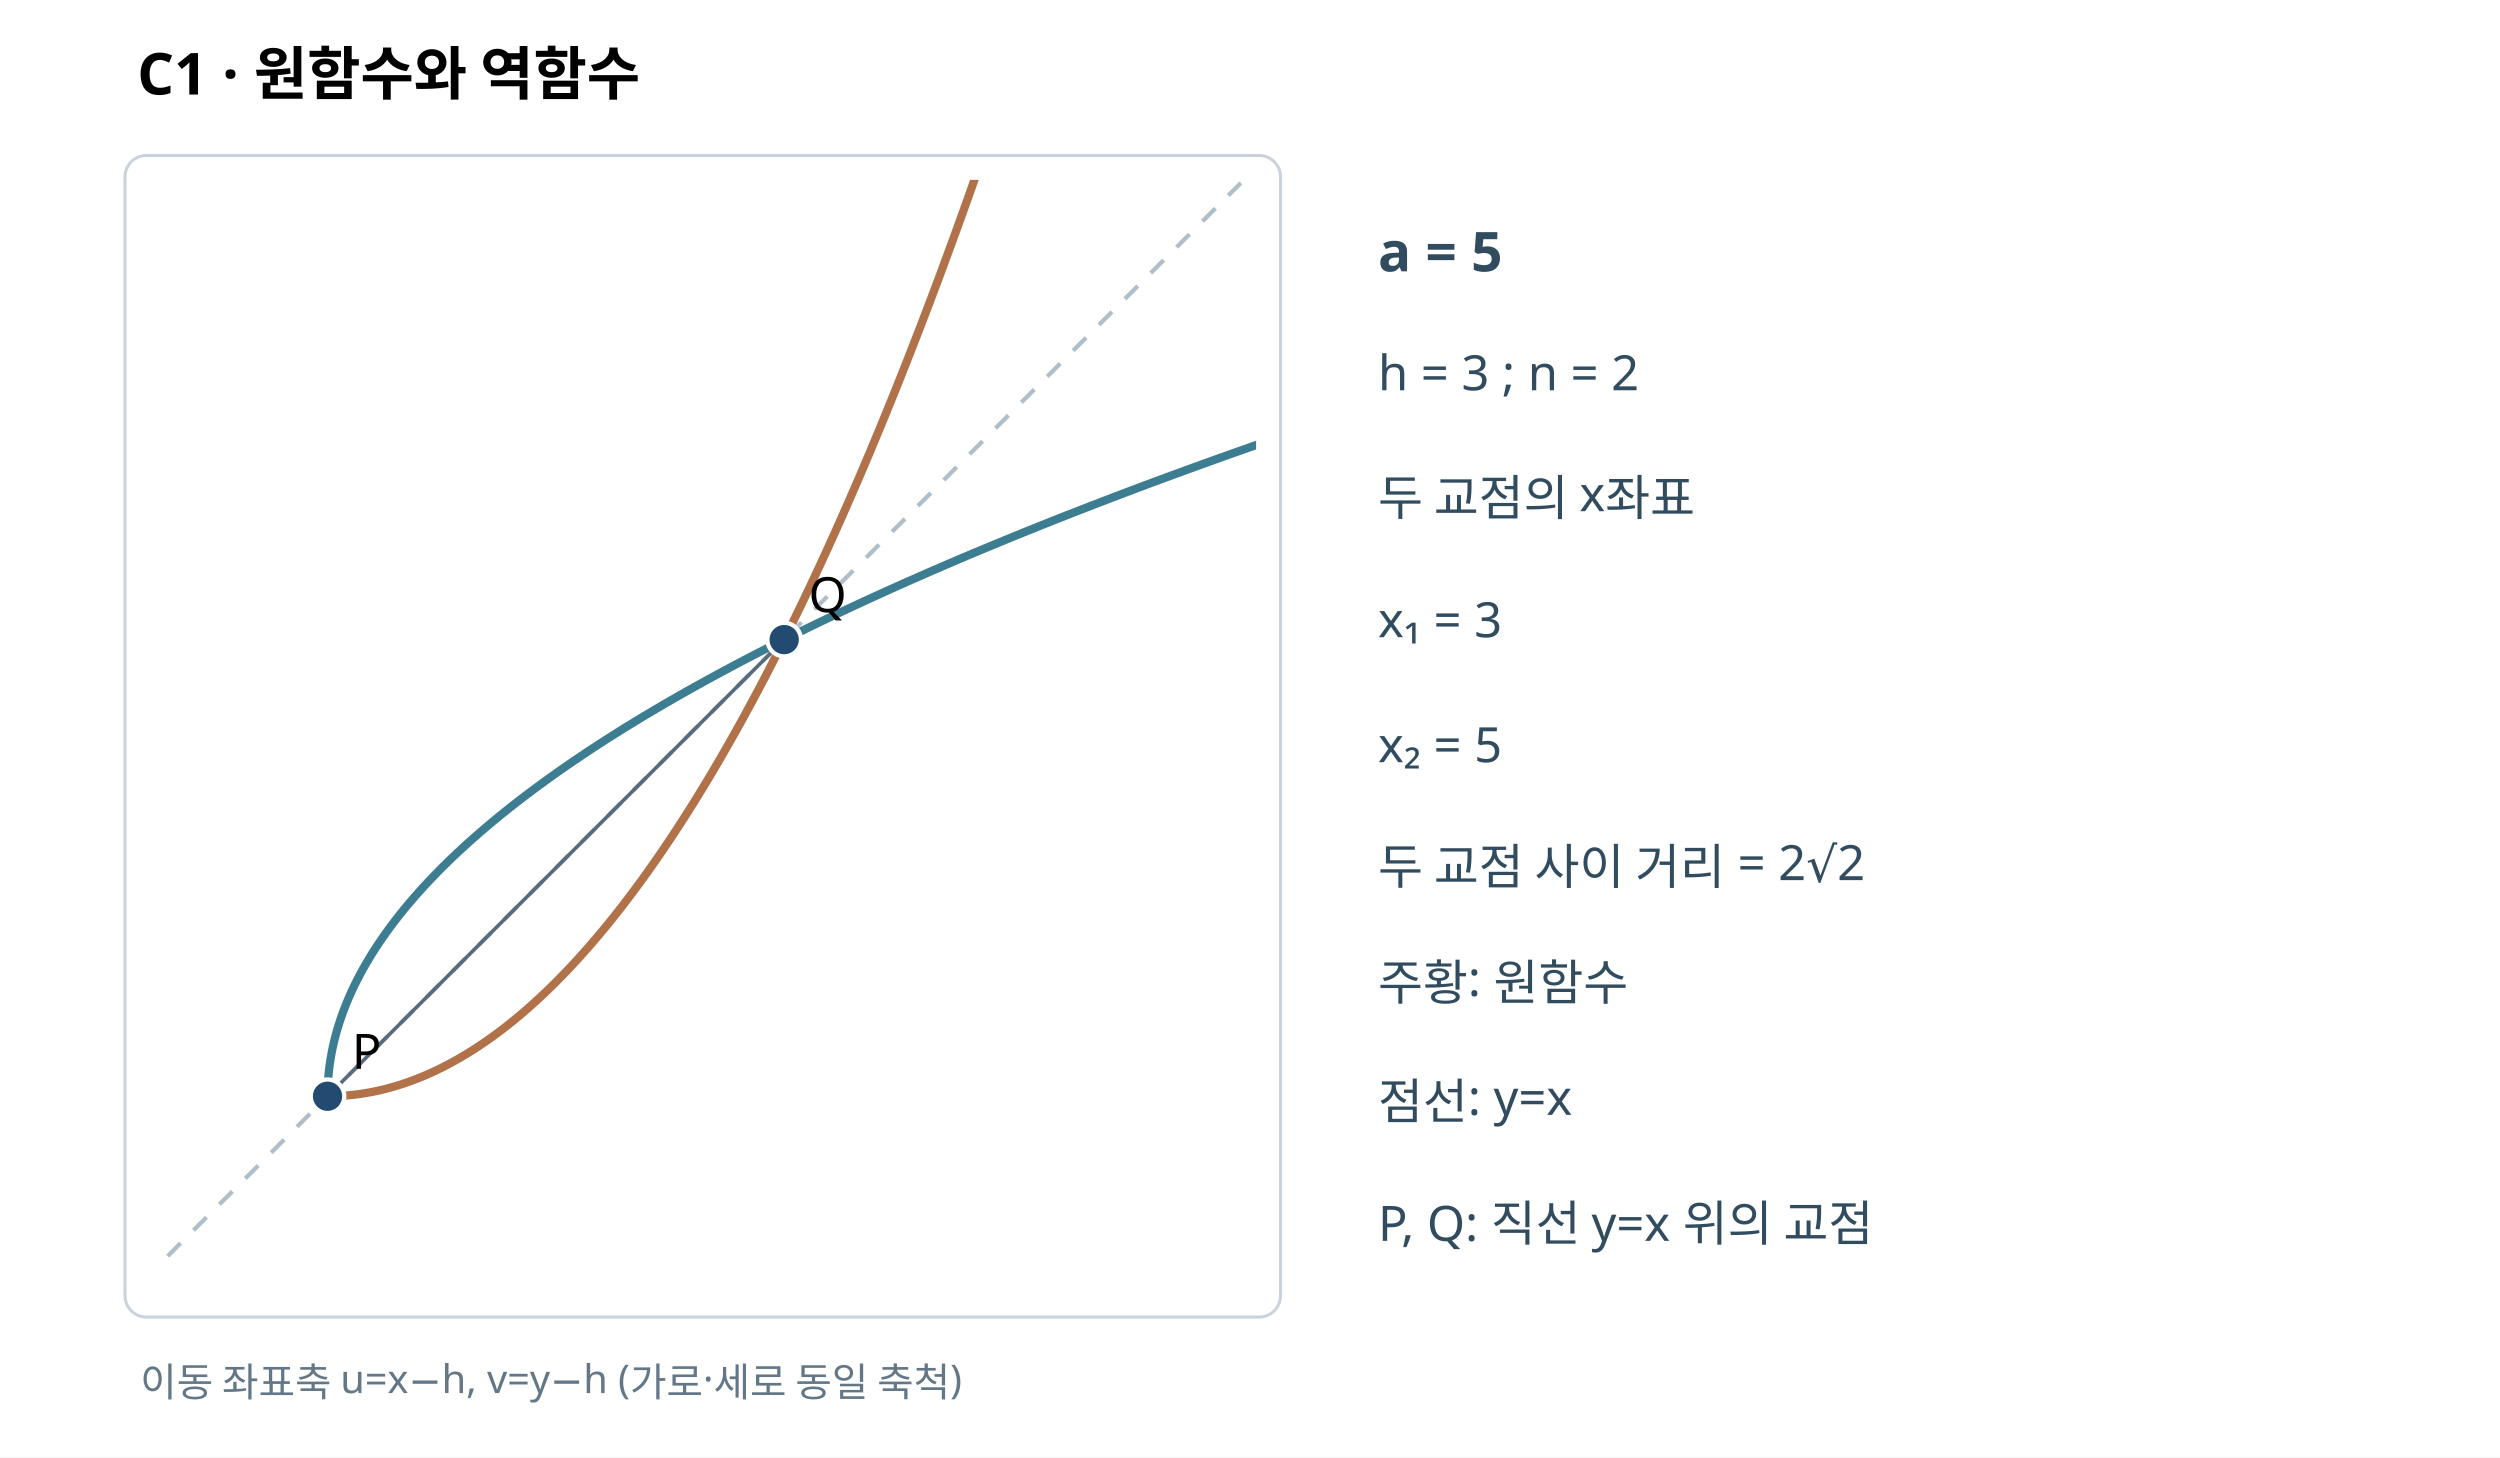
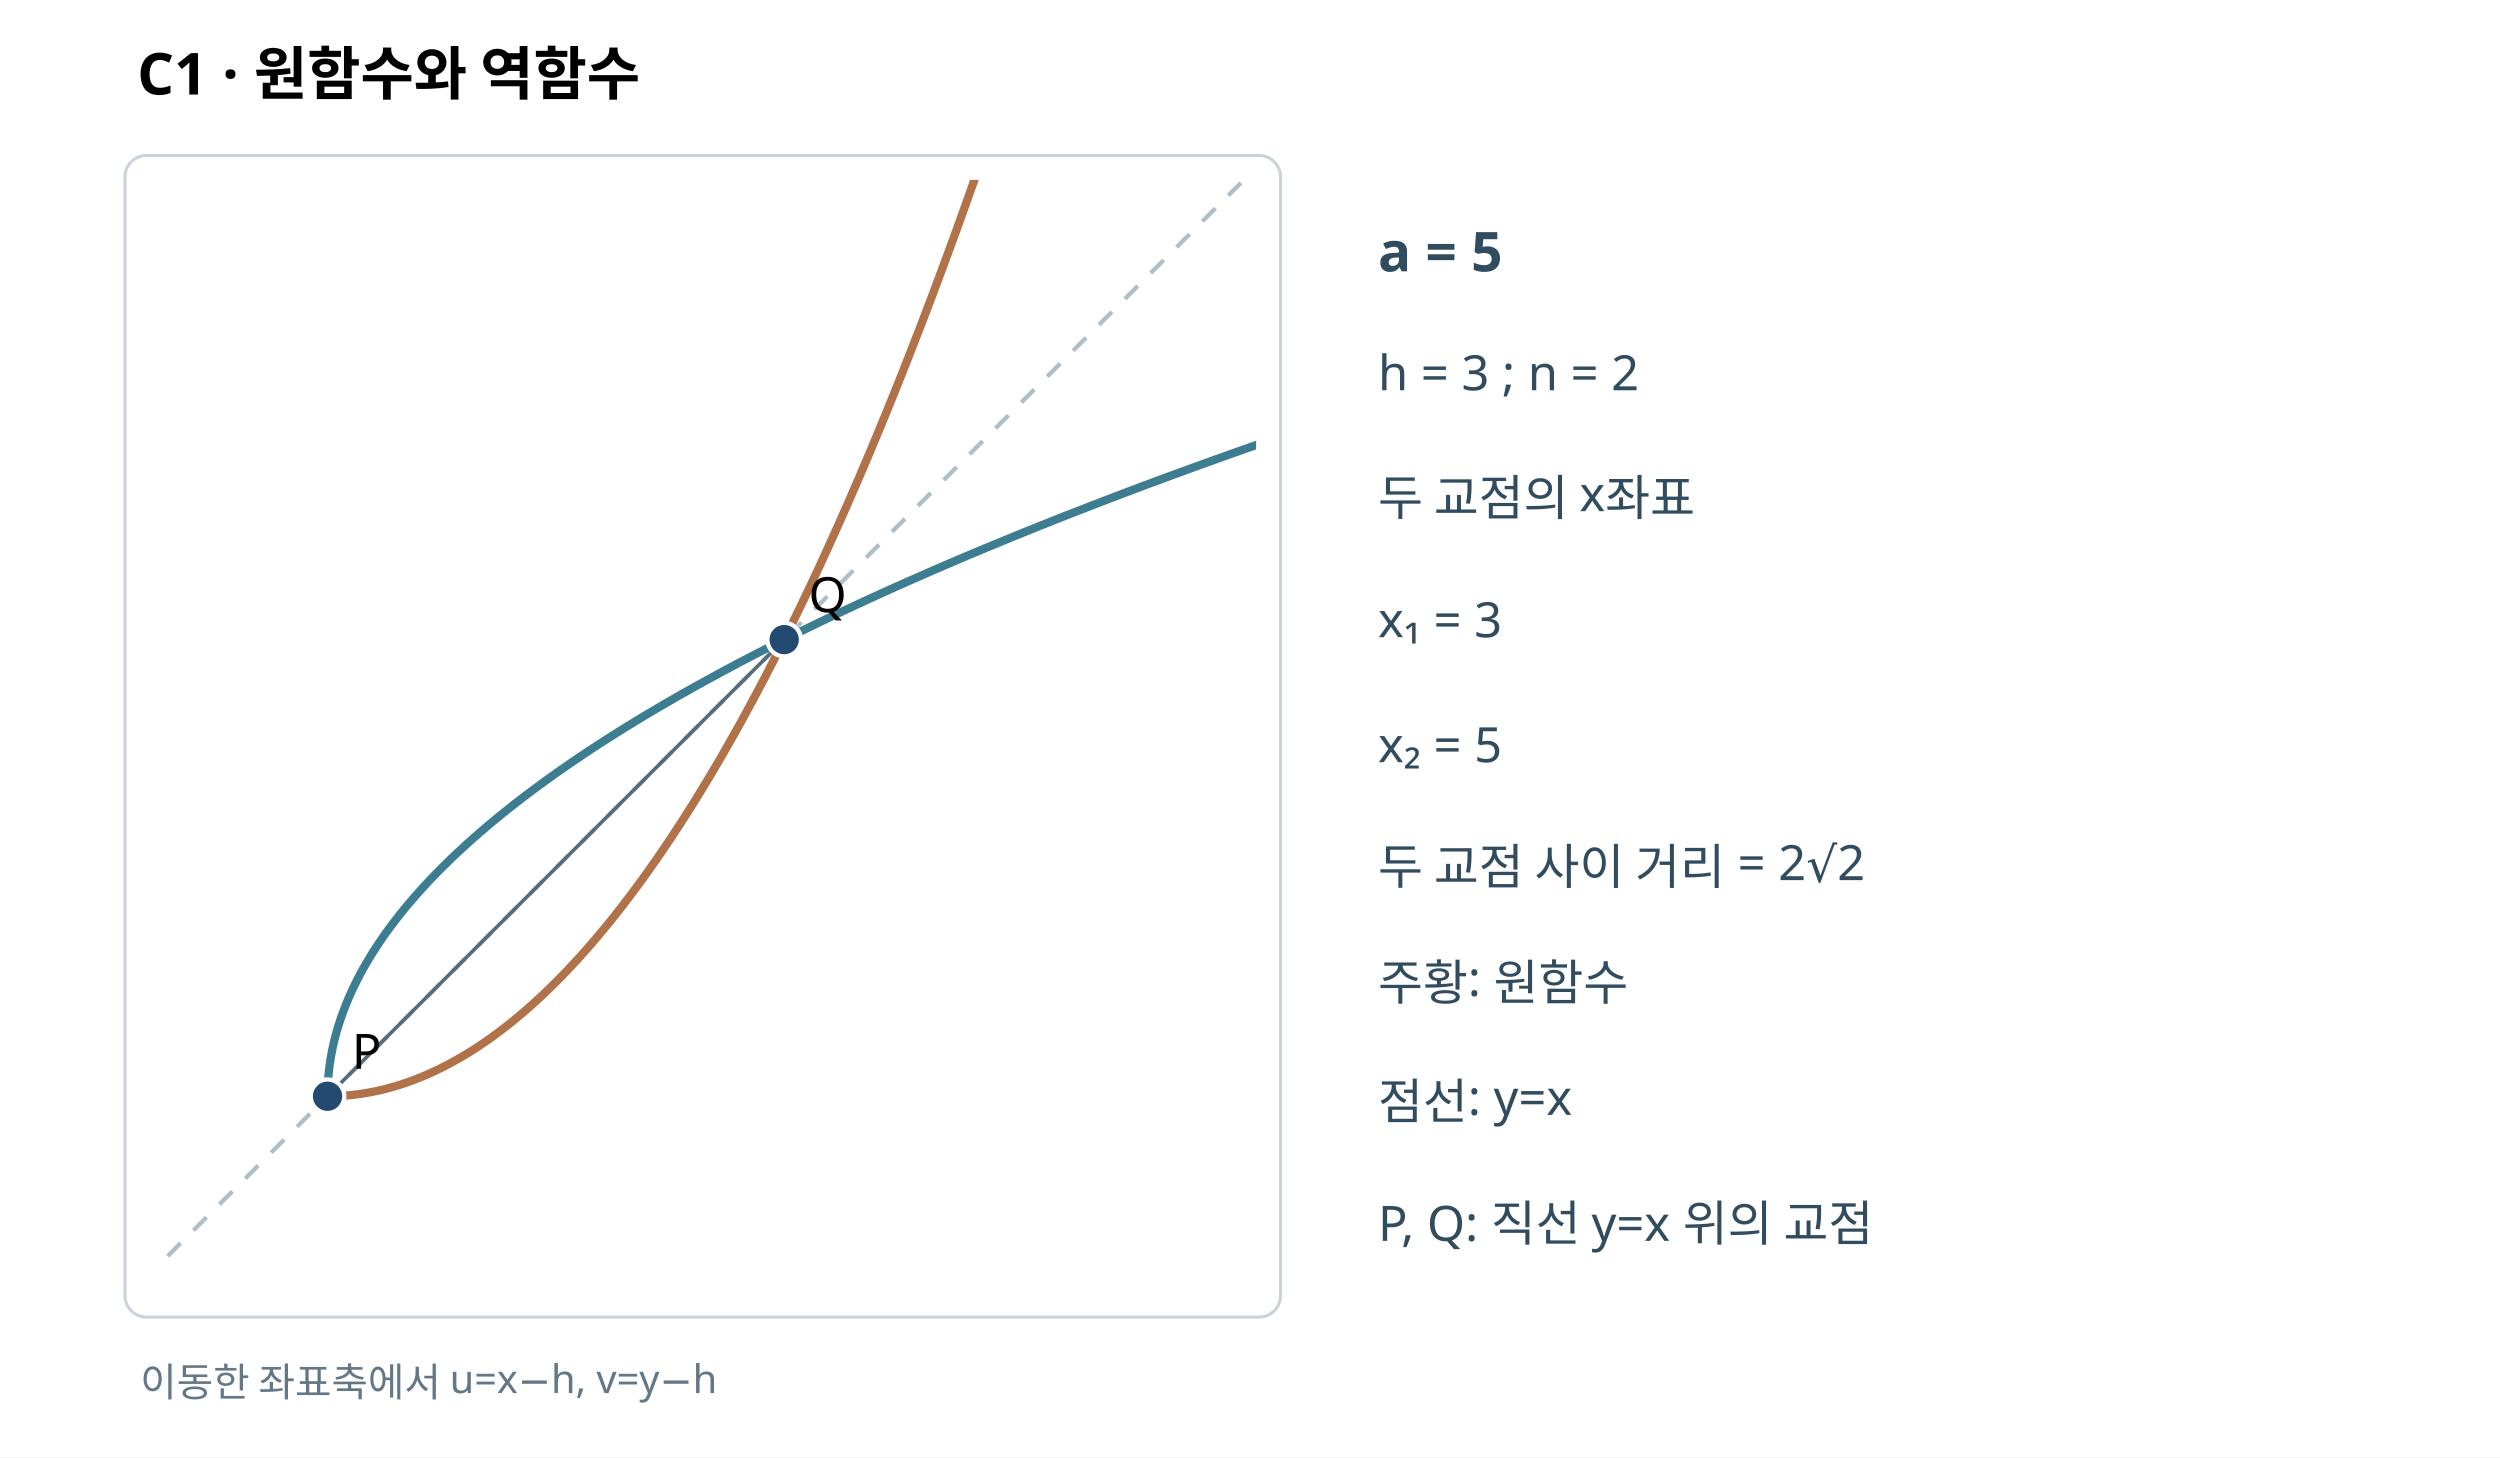
<svg xmlns="http://www.w3.org/2000/svg" width="820" height="478" viewBox="0 0 820 478" role="img">
  <rect width="820" height="478" fill="white" />
  <text x="45" y="31" font-family="sans-serif" font-size="19" font-weight="bold">C1 · 원함수와 역함수</text>
  <rect x="41" y="51" width="379" height="381" fill="white" stroke="#cad2dc" rx="7" />
  <defs>
    <clipPath id="p">
      <rect x="48" y="59" width="364" height="366" />
    </clipPath>
  </defs>
  <g clip-path="url(#p)">
    <line x1="55" y1="412" x2="407" y2="60" stroke="#afbfc9" stroke-width="1.4" stroke-dasharray="6 6" />
    <polyline points="107.43,359.57 109.09,359.56 110.75,359.5 112.42,359.41 114.08,359.28 115.75,359.11 117.41,358.91 119.08,358.67 120.74,358.39 122.4,358.08 124.07,357.73 125.73,357.34 127.4,356.91 129.06,356.45 130.73,355.95 132.39,355.41 134.05,354.84 135.72,354.23 137.38,353.58 139.05,352.9 140.71,352.18 142.38,351.42 144.04,350.62 145.7,349.79 147.37,348.92 149.03,348.02 150.7,347.07 152.36,346.09 154.03,345.08 155.69,344.02 157.35,342.93 159.02,341.8 160.68,340.64 162.35,339.44 164.01,338.2 165.68,336.92 167.34,335.61 169,334.26 170.67,332.87 172.33,331.45 174,329.99 175.66,328.49 177.33,326.95 178.99,325.38 180.65,323.77 182.32,322.13 183.98,320.44 185.65,318.73 187.31,316.97 188.98,315.17 190.64,313.34 192.3,311.48 193.97,309.57 195.63,307.63 197.3,305.65 198.96,303.64 200.63,301.58 202.29,299.49 203.96,297.37 205.62,295.2 207.28,293 208.95,290.76 210.61,288.49 212.28,286.18 213.94,283.83 215.61,281.44 217.27,279.02 218.93,276.56 220.6,274.07 222.26,271.53 223.93,268.96 225.59,266.36 227.26,263.71 228.92,261.03 230.58,258.31 232.25,255.56 233.91,252.76 235.58,249.93 237.24,247.07 238.91,244.16 240.57,241.22 242.23,238.25 243.9,235.23 245.56,232.18 247.23,229.09 248.89,225.97 250.56,222.81 252.22,219.61 253.88,216.37 255.55,213.1 257.21,209.79 258.88,206.44 260.54,203.06 262.21,199.63 263.87,196.18 265.53,192.68 267.2,189.15 268.86,185.58 270.53,181.97 272.19,178.33 273.86,174.65 275.52,170.94 277.18,167.18 278.85,163.39 280.51,159.56 282.18,155.7 283.84,151.8 285.51,147.86 287.17,143.88 288.83,139.87 290.5,135.82 292.16,131.73 293.83,127.61 295.49,123.45 297.16,119.25 298.82,115.01 300.48,110.74 302.15,106.43 303.81,102.09 305.48,97.71 307.14,93.29 308.81,88.83 310.47,84.34 312.13,79.81 313.8,75.24 315.46,70.63 317.13,65.99 318.79,61.31 320.46,56.6 322.12,51.84 323.78,47.06 325.45,42.23 327.11,37.37 328.78,32.47 330.44,27.53 332.11,22.55 333.77,17.54 335.43,12.49 337.1,7.41 338.76,2.29 340.43,-2.87 342.09,-8.07 343.76,-13.3 345.42,-18.57 347.09,-23.88 348.75,-29.23 350.41,-34.61 352.08,-40.02 353.74,-45.48 355.41,-50.97 357.07,-56.5 358.74,-62.07 360.4,-67.67 362.06,-73.31 363.73,-78.99 365.39,-84.7 367.06,-90.45 368.72,-96.24 370.39,-102.07 372.05,-107.93 373.71,-113.83 375.38,-119.76 377.04,-125.74 378.71,-131.75 380.37,-137.79 382.04,-143.88 383.7,-150 385.36,-156.16 387.03,-162.35 388.69,-168.58 390.36,-174.85 392.02,-181.16 393.69,-187.5 395.35,-193.88 397.01,-200.3 398.68,-206.75 400.34,-213.24 402.01,-219.77 403.67,-226.33 405.34,-232.94 407,-239.57" fill="none" stroke="#b17249" stroke-width="2.7" />
    <polyline points="107.43,359.57 107.44,357.91 107.5,356.25 107.59,354.58 107.72,352.92 107.89,351.25 108.09,349.59 108.33,347.92 108.61,346.26 108.92,344.6 109.27,342.93 109.66,341.27 110.09,339.6 110.55,337.94 111.05,336.27 111.59,334.61 112.16,332.95 112.77,331.28 113.42,329.62 114.1,327.95 114.82,326.29 115.58,324.62 116.38,322.96 117.21,321.3 118.08,319.63 118.98,317.97 119.93,316.3 120.91,314.64 121.92,312.97 122.98,311.31 124.07,309.65 125.2,307.98 126.36,306.32 127.56,304.65 128.8,302.99 130.08,301.32 131.39,299.66 132.74,298 134.13,296.33 135.55,294.67 137.01,293 138.51,291.34 140.05,289.67 141.62,288.01 143.23,286.35 144.87,284.68 146.56,283.02 148.27,281.35 150.03,279.69 151.83,278.02 153.66,276.36 155.52,274.7 157.43,273.03 159.37,271.37 161.35,269.7 163.36,268.04 165.42,266.37 167.51,264.71 169.63,263.04 171.8,261.38 174,259.72 176.24,258.05 178.51,256.39 180.82,254.72 183.17,253.06 185.56,251.39 187.98,249.73 190.44,248.07 192.93,246.4 195.47,244.74 198.04,243.07 200.64,241.41 203.29,239.74 205.97,238.08 208.69,236.42 211.44,234.75 214.24,233.09 217.07,231.42 219.93,229.76 222.84,228.09 225.78,226.43 228.75,224.77 231.77,223.1 234.82,221.44 237.91,219.77 241.03,218.11 244.19,216.44 247.39,214.78 250.63,213.12 253.9,211.45 257.21,209.79 260.56,208.12 263.94,206.46 267.37,204.79 270.82,203.13 274.32,201.47 277.85,199.8 281.42,198.14 285.03,196.47 288.67,194.81 292.35,193.14 296.06,191.48 299.82,189.82 303.61,188.15 307.44,186.49 311.3,184.82 315.2,183.16 319.14,181.49 323.12,179.83 327.13,178.17 331.18,176.5 335.27,174.84 339.39,173.17 343.55,171.51 347.75,169.84 351.99,168.18 356.26,166.52 360.57,164.85 364.91,163.19 369.29,161.52 373.71,159.86 378.17,158.19 382.66,156.53 387.19,154.87 391.76,153.2 396.37,151.54 401.01,149.87 405.69,148.21 410.4,146.54 415.16,144.88 419.94,143.22 424.77,141.55 429.63,139.89 434.53,138.22 439.47,136.56 444.45,134.89 449.46,133.23 454.51,131.57 459.59,129.9 464.71,128.24 469.87,126.57 475.07,124.91 480.3,123.24 485.57,121.58 490.88,119.91 496.23,118.25 501.61,116.59 507.02,114.92 512.48,113.26 517.97,111.59 523.5,109.93 529.07,108.26 534.67,106.6 540.31,104.94 545.99,103.27 551.7,101.61 557.45,99.94 563.24,98.28 569.07,96.61 574.93,94.95 580.83,93.29 586.76,91.62 592.74,89.96 598.75,88.29 604.79,86.63 610.88,84.96 617,83.3 623.16,81.64 629.35,79.97 635.58,78.31 641.85,76.64 648.16,74.98 654.5,73.31 660.88,71.65 667.3,69.99 673.75,68.32 680.24,66.66 686.77,64.99 693.33,63.33 699.94,61.66 706.57,60" fill="none" stroke="#3d7d91" stroke-width="2.7" />
    <line x1="107.43" y1="359.57" x2="257.21" y2="209.79" stroke="#576b7d" stroke-width="1.2" />
    <circle cx="107.43" cy="359.57" r="5.5" stroke="#fff" stroke-width="1.4" fill="#234b71" />
    <text x="115.43" y="350.57" font-size="16" font-family="sans-serif">P</text>
    <circle cx="257.21" cy="209.79" r="5.5" stroke="#fff" stroke-width="1.4" fill="#234b71" />
    <text x="265.21" y="200.79" font-size="16" font-family="sans-serif">Q</text>
  </g>
  <g font-family="sans-serif" fill="#324c5f">
    <text x="452" y="89" font-size="18" font-weight="bold">a = 5</text>
    <text x="452" y="128" font-size="16">h = 3 ; n = 2</text>
    <text x="452" y="169" font-size="16">두 교점의 x좌표</text>
    <text x="452" y="209" font-size="16">x₁ = 3</text>
    <text x="452" y="250" font-size="16">x₂ = 5</text>
    <text x="452" y="290" font-size="16">두 교점 사이 거리 = 2√2</text>
    <text x="452" y="328" font-size="16">주황: 원함수</text>
    <text x="452" y="367" font-size="16">점선: y=x</text>
    <text x="452" y="407" font-size="16">P, Q: 직선 y=x 위의 교점</text>
  </g>
-   <text x="46" y="458" font-family="sans-serif" font-size="13" fill="#637787">이동 좌표축 u=x−h, v=y−h (가로·세로 동일 축척)</text>
+   <text x="46" y="458" font-family="sans-serif" font-size="13" fill="#637787">이동한 좌표축에서 u=x−h, v=y−h</text>
</svg>
